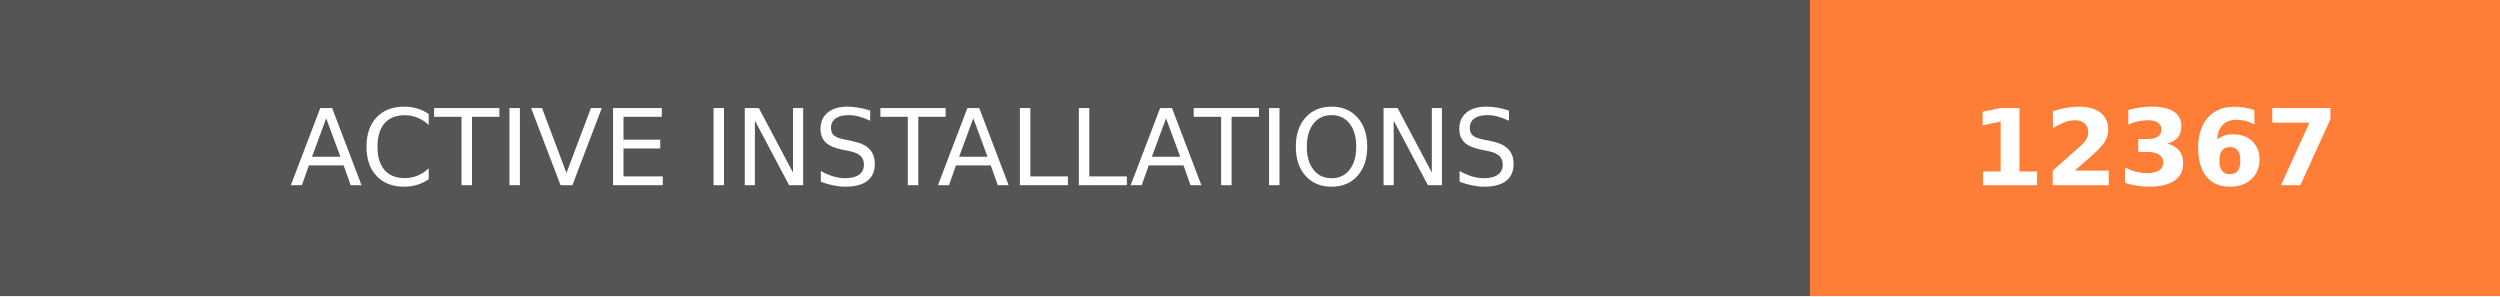
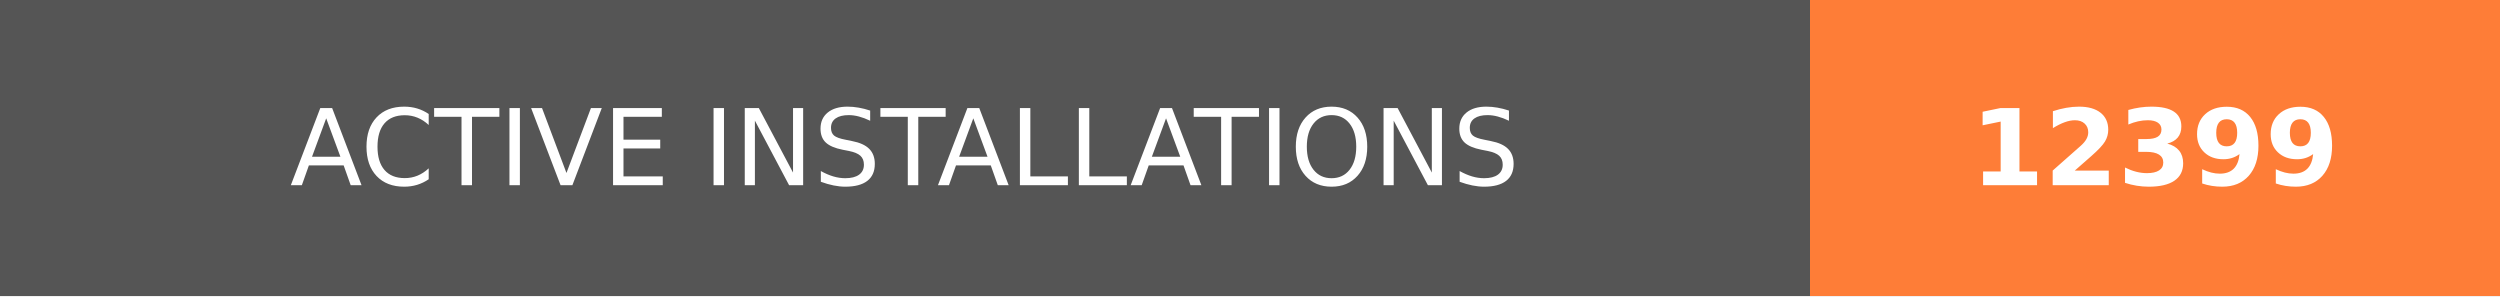
- <svg xmlns="http://www.w3.org/2000/svg" width="236.25" height="28" role="img" aria-label="ACTIVE INSTALLATIONS: 12367">
+ <svg xmlns="http://www.w3.org/2000/svg" width="236.25" height="28" role="img" aria-label="ACTIVE INSTALLATIONS: 12399">
  <g shape-rendering="crispEdges">
    <rect width="171" height="28" fill="#555" />
    <rect x="171" width="65.25" height="28" fill="#fe7d37" />
  </g>
  <g fill="#fff" text-anchor="middle" font-family="Verdana,Geneva,DejaVu Sans,sans-serif" text-rendering="geometricPrecision" font-size="100">
    <text transform="scale(.1)" x="855" y="175" textLength="1470" fill="#fff">ACTIVE INSTALLATIONS</text>
-     <text transform="scale(.1)" x="2036.25" y="175" textLength="412.5" fill="#fff" font-weight="bold">12367</text>
+     <text transform="scale(.1)" x="2036.25" y="175" textLength="412.5" fill="#fff" font-weight="bold">12399</text>
  </g>
</svg>
